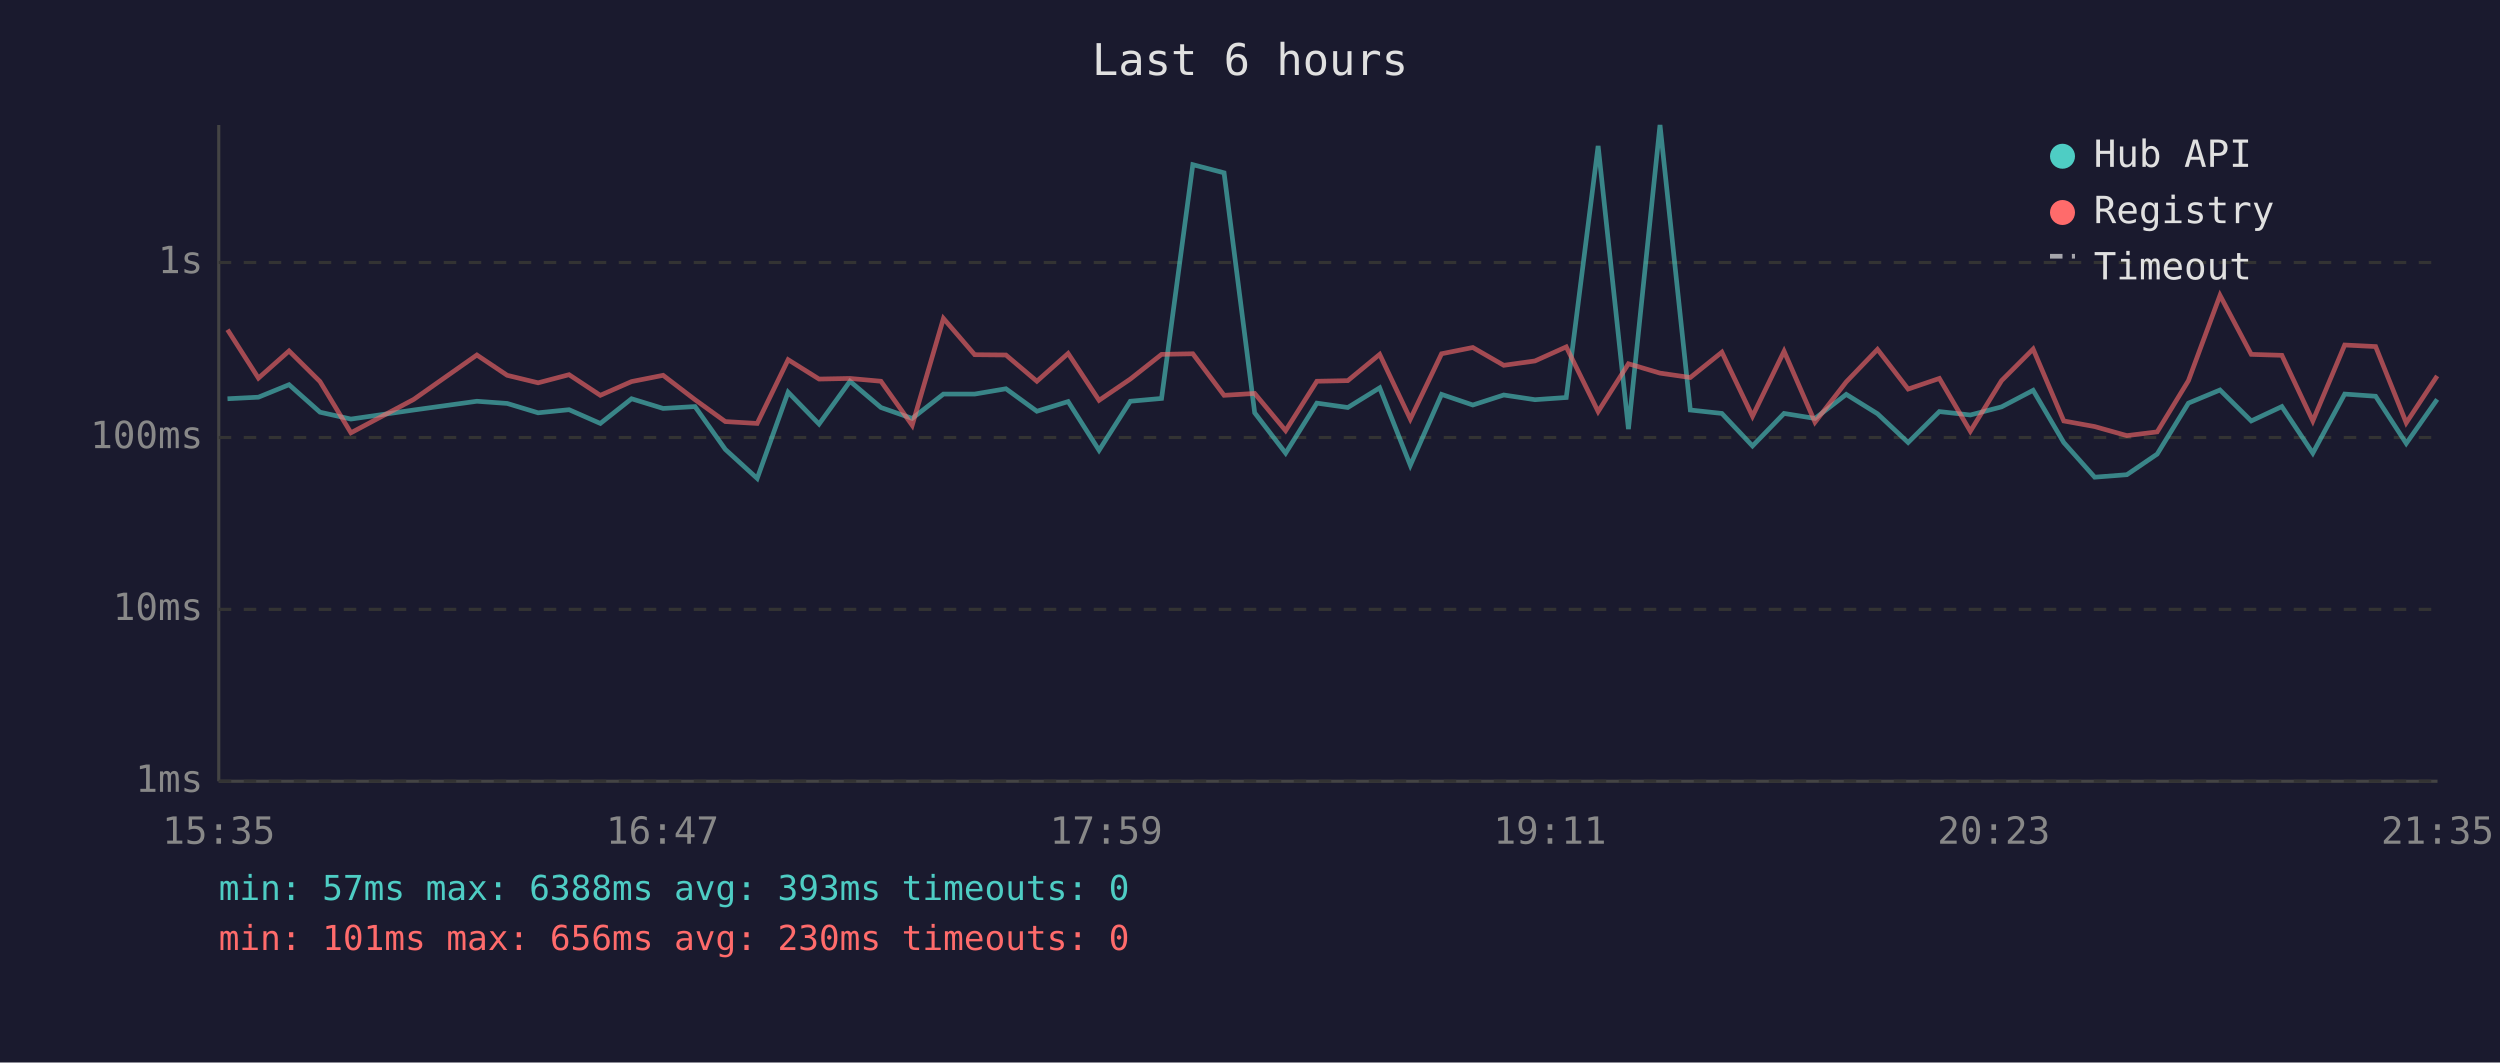
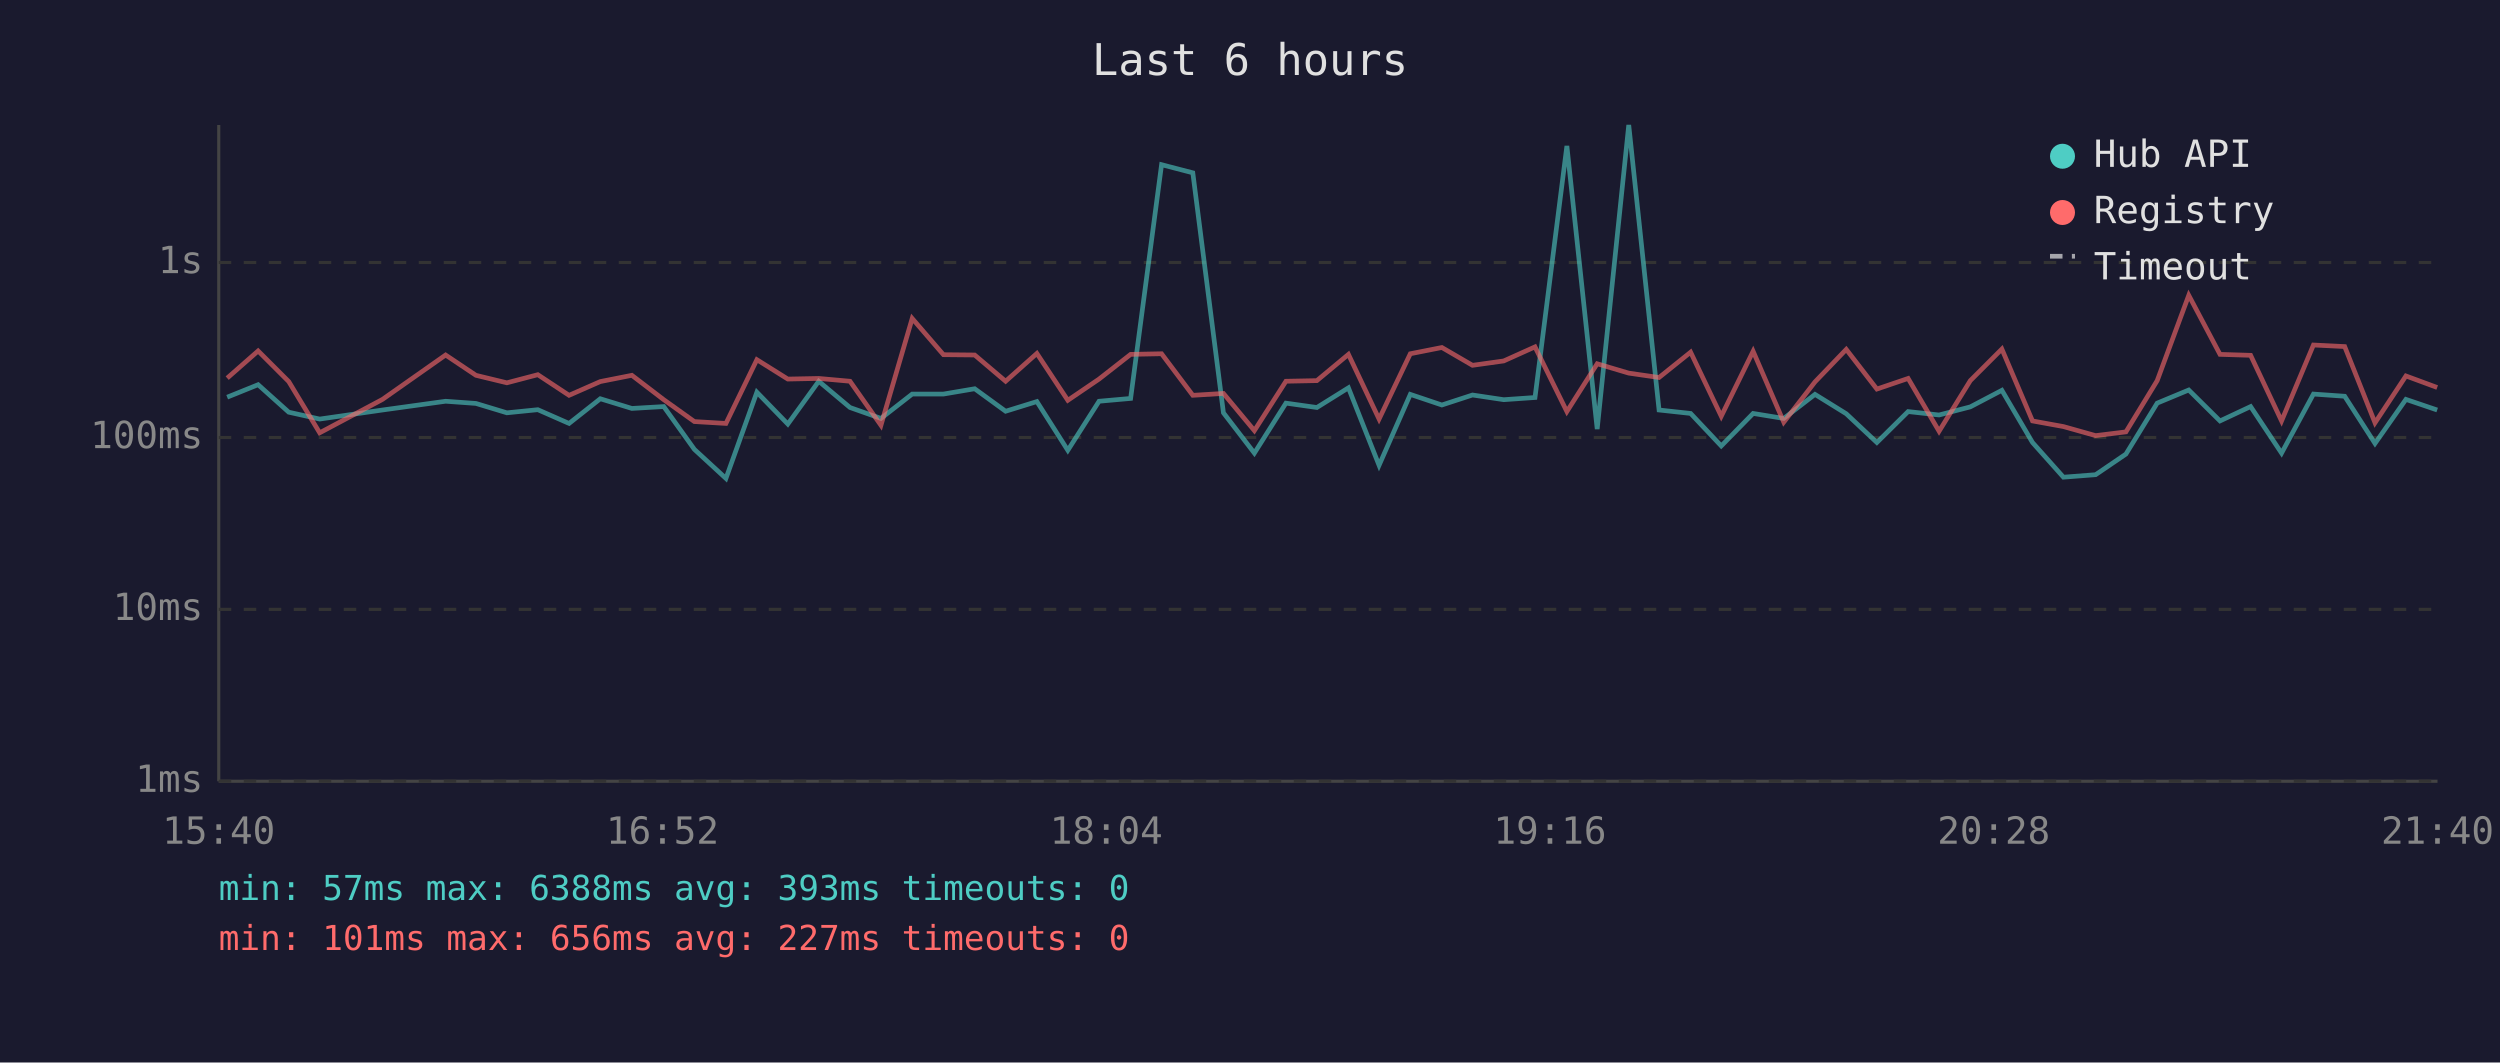
<svg xmlns="http://www.w3.org/2000/svg" viewBox="0 0 800 340" font-family="monospace" font-size="12">
  <rect width="800" height="340" fill="#1a1a2e" />
  <text x="400" y="24" fill="#e0e0e0" font-size="14" text-anchor="middle">Last 6 hours</text>
  <line x1="70" y1="40" x2="70" y2="250" stroke="#444" stroke-width="1" />
  <line x1="70" y1="250" x2="780" y2="250" stroke="#444" stroke-width="1" />
  <line x1="70" y1="250" x2="780" y2="250" stroke="#333" stroke-width="1" stroke-dasharray="4" />
  <text x="65" y="250" fill="#888" text-anchor="end" dominant-baseline="middle">1ms</text>
  <line x1="70" y1="195" x2="780" y2="195" stroke="#333" stroke-width="1" stroke-dasharray="4" />
  <text x="65" y="195" fill="#888" text-anchor="end" dominant-baseline="middle">10ms</text>
  <line x1="70" y1="140" x2="780" y2="140" stroke="#333" stroke-width="1" stroke-dasharray="4" />
  <text x="65" y="140" fill="#888" text-anchor="end" dominant-baseline="middle">100ms</text>
  <line x1="70" y1="84" x2="780" y2="84" stroke="#333" stroke-width="1" stroke-dasharray="4" />
  <text x="65" y="84" fill="#888" text-anchor="end" dominant-baseline="middle">1s</text>
-   <text x="70" y="270" fill="#888" text-anchor="middle">15:35</text>
-   <text x="212" y="270" fill="#888" text-anchor="middle">16:47</text>
-   <text x="354" y="270" fill="#888" text-anchor="middle">17:59</text>
-   <text x="496" y="270" fill="#888" text-anchor="middle">19:11</text>
-   <text x="638" y="270" fill="#888" text-anchor="middle">20:23</text>
-   <text x="780" y="270" fill="#888" text-anchor="middle">21:35</text>
-   <polyline points="72.8,127.6 82.7,127.1 92.5,123.1 102.4,131.9 112.3,134.1 132.4,131.2 152.6,128.4 162.3,129.1 172.2,132.1 182.1,131.1 192.1,135.5 202.1,127.6 212.2,130.7 222.4,130.1 232.1,143.8 242.3,153.1 252.2,125.5 262.1,135.7 272.0,122.0 281.9,130.4 291.9,133.9 301.9,126.1 311.9,126.1 321.9,124.4 331.8,131.6 341.8,128.5 351.7,144.1 361.7,128.4 371.7,127.5 381.7,52.7 391.7,55.3 401.5,132.1 411.4,145.0 421.4,129.0 431.3,130.4 441.5,124.1 451.3,148.9 461.3,126.2 471.3,129.6 481.2,126.4 491.2,127.9 501.2,127.2 511.4,46.7 521.1,137.3 531.2,40.0 540.9,131.2 551.0,132.3 560.8,142.7 570.9,132.3 580.8,133.9 590.8,126.2 600.8,132.4 610.6,141.6 620.6,131.7 630.5,132.8 640.5,130.2 650.6,124.9 660.4,141.6 670.3,152.7 680.6,151.9 690.3,145.3 700.3,129.0 710.4,124.8 720.4,134.7 730.2,130.1 740.1,145.0 750.3,126.1 760.2,126.8 770.0,141.9 779.9,127.8" fill="none" stroke="#4ecdc4" stroke-width="1.5" opacity="0.6" />
-   <polyline points="72.8,105.5 82.7,121.0 92.5,112.3 102.4,122.1 112.3,138.5 132.4,127.8 152.6,113.6 162.3,120.1 172.2,122.5 182.1,119.9 192.1,126.5 202.1,122.1 212.2,120.1 222.4,127.9 232.1,134.9 242.3,135.5 252.2,115.1 262.1,121.3 272.0,121.1 281.9,122.0 291.9,136.1 301.9,101.9 311.9,113.5 321.9,113.6 331.8,122.0 341.8,113.1 351.7,128.1 361.7,121.3 371.7,113.4 381.7,113.2 391.7,126.5 401.5,125.9 411.4,137.8 421.4,122.0 431.3,121.8 441.5,113.4 451.3,134.1 461.3,113.2 471.3,111.2 481.2,116.9 491.2,115.5 501.2,111.0 511.4,131.7 521.1,116.4 531.2,119.4 540.9,120.8 551.0,112.7 560.8,133.2 570.9,112.4 580.8,135.1 590.8,122.2 600.8,111.8 610.6,124.5 620.6,121.1 630.5,138.0 640.5,121.8 650.6,111.7 660.4,134.7 670.3,136.5 680.6,139.4 690.3,138.2 700.3,121.8 710.4,94.5 720.4,113.4 730.2,113.7 740.1,134.7 750.3,110.4 760.2,110.9 770.0,135.3 779.9,120.3" fill="none" stroke="#ff6b6b" stroke-width="1.5" opacity="0.6" />
+   <text x="70" y="270" fill="#888" text-anchor="middle">15:40</text>
+   <text x="212" y="270" fill="#888" text-anchor="middle">16:52</text>
+   <text x="354" y="270" fill="#888" text-anchor="middle">18:04</text>
+   <text x="496" y="270" fill="#888" text-anchor="middle">19:16</text>
+   <text x="638" y="270" fill="#888" text-anchor="middle">20:28</text>
+   <text x="780" y="270" fill="#888" text-anchor="middle">21:40</text>
+   <polyline points="72.7,127.1 82.6,123.1 92.4,131.9 102.3,134.1 122.4,131.2 142.6,128.4 152.3,129.1 162.2,132.1 172.1,131.1 182.1,135.5 192.1,127.6 202.2,130.7 212.4,130.1 222.2,143.8 232.3,153.1 242.2,125.5 252.1,135.7 262.0,122.0 272.0,130.4 281.9,133.9 291.9,126.1 301.9,126.1 311.9,124.4 321.8,131.6 331.8,128.5 341.7,144.1 351.7,128.4 361.8,127.5 371.7,52.7 381.7,55.3 391.5,132.1 401.4,145.0 411.5,129.0 421.4,130.4 431.5,124.1 441.3,148.9 451.3,126.2 461.4,129.6 471.2,126.4 481.2,127.9 491.2,127.2 501.4,46.7 511.1,137.3 521.2,40.0 530.9,131.2 541.0,132.3 550.8,142.7 561.0,132.3 570.8,133.9 580.8,126.2 590.8,132.4 600.6,141.6 610.6,131.7 620.5,132.8 630.5,130.2 640.6,124.9 650.4,141.6 660.3,152.7 670.6,151.9 680.3,145.3 690.3,129.0 700.4,124.8 710.4,134.7 720.2,130.1 730.1,145.0 740.3,126.1 750.3,126.8 760.0,141.9 769.9,127.8 779.9,131.2" fill="none" stroke="#4ecdc4" stroke-width="1.5" opacity="0.6" />
+   <polyline points="72.7,121.0 82.6,112.3 92.4,122.1 102.3,138.5 122.4,127.8 142.6,113.6 152.3,120.1 162.2,122.5 172.1,119.9 182.1,126.5 192.1,122.1 202.2,120.1 212.4,127.9 222.2,134.9 232.3,135.5 242.2,115.1 252.1,121.3 262.0,121.1 272.0,122.0 281.9,136.1 291.9,101.9 301.9,113.5 311.9,113.6 321.8,122.0 331.8,113.1 341.7,128.1 351.7,121.3 361.8,113.4 371.7,113.2 381.7,126.5 391.5,125.9 401.4,137.8 411.5,122.0 421.4,121.8 431.5,113.4 441.3,134.1 451.3,113.2 461.4,111.2 471.2,116.9 481.2,115.5 491.2,111.0 501.4,131.7 511.1,116.4 521.2,119.4 530.9,120.8 541.0,112.7 550.8,133.2 561.0,112.4 570.8,135.1 580.8,122.2 590.8,111.8 600.6,124.5 610.6,121.1 620.5,138.0 630.5,121.8 640.6,111.7 650.4,134.7 660.3,136.5 670.6,139.4 680.3,138.2 690.3,121.8 700.4,94.5 710.4,113.4 720.2,113.7 730.1,134.7 740.3,110.4 750.3,110.9 760.0,135.3 769.9,120.3 779.9,124.0" fill="none" stroke="#ff6b6b" stroke-width="1.5" opacity="0.6" />
  <circle cx="660" cy="50" r="4" fill="#4ecdc4" />
  <text x="670" y="50" fill="#e0e0e0" dominant-baseline="middle">Hub API</text>
  <circle cx="660" cy="68" r="4" fill="#ff6b6b" />
  <text x="670" y="68" fill="#e0e0e0" dominant-baseline="middle">Registry</text>
  <line x1="656" y1="82" x2="664" y2="82" stroke="#e0e0e0" stroke-width="1.5" stroke-dasharray="4,3" opacity="0.7" />
  <text x="670" y="86" fill="#e0e0e0" dominant-baseline="middle">Timeout</text>
  <text x="70" y="288" fill="#4ecdc4" font-size="11">min: 57ms  max: 6388ms  avg: 393ms  timeouts: 0</text>
-   <text x="70" y="304" fill="#ff6b6b" font-size="11">min: 101ms  max: 656ms  avg: 230ms  timeouts: 0</text>
+   <text x="70" y="304" fill="#ff6b6b" font-size="11">min: 101ms  max: 656ms  avg: 227ms  timeouts: 0</text>
</svg>
